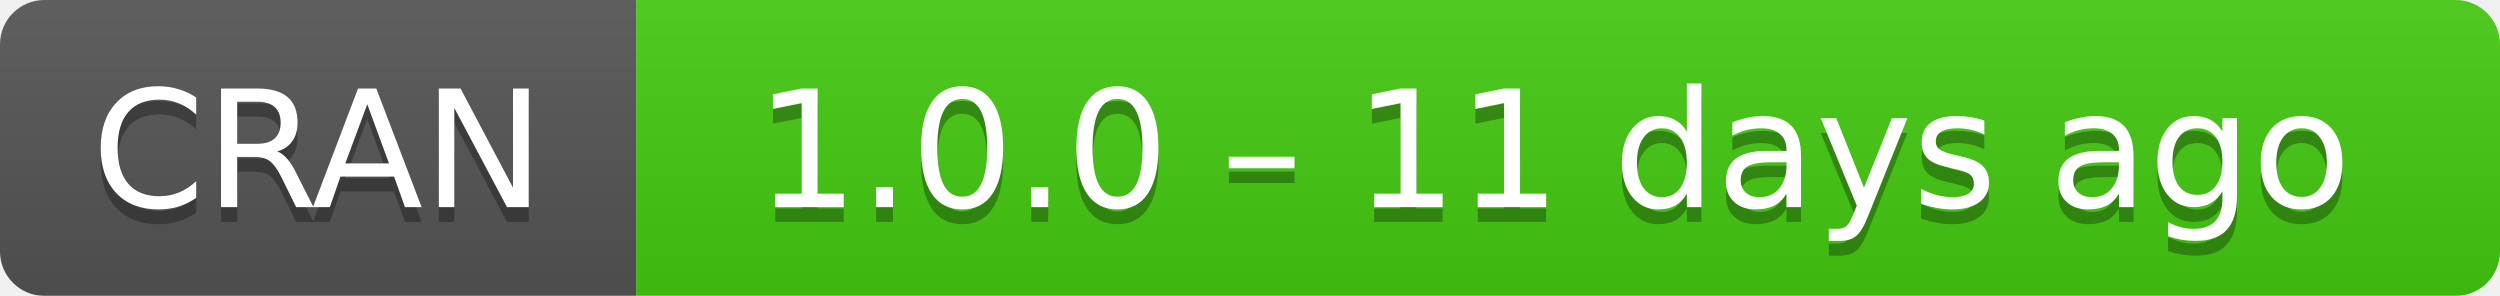
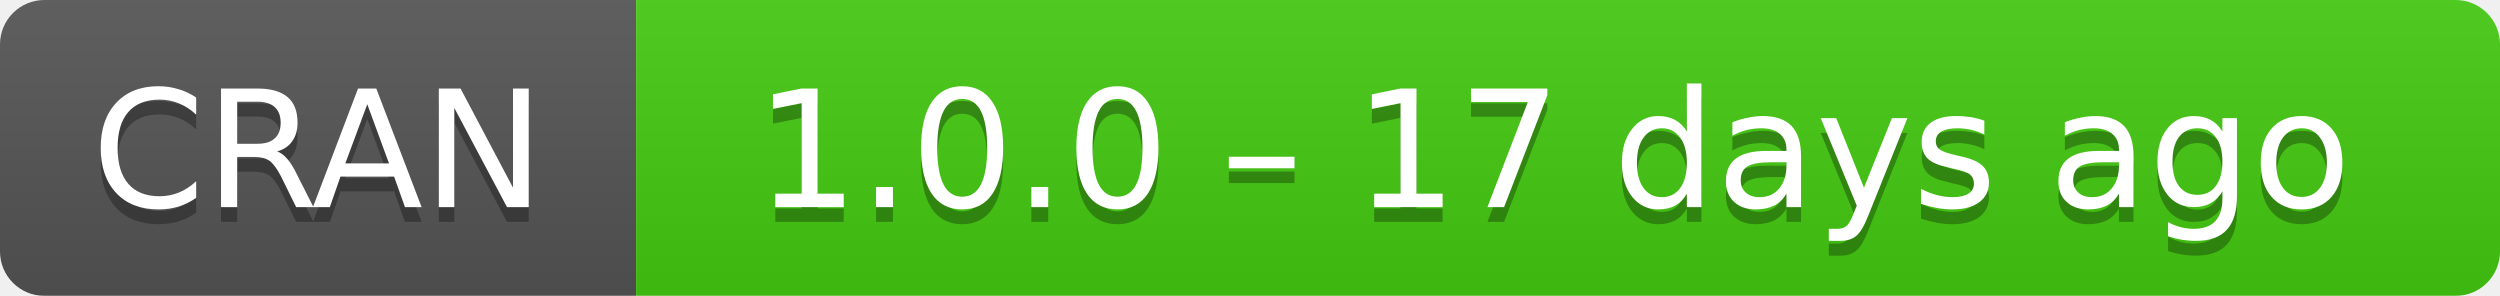
- <svg xmlns="http://www.w3.org/2000/svg" width="169" height="20" aria-label="CRAN 1.0.0 – 11 days ago">
+ <svg xmlns="http://www.w3.org/2000/svg" width="169" height="20" aria-label="CRAN 1.0.0 – 17 days ago">
  <linearGradient id="b" x2="0" y2="100%">
    <stop offset="0" stop-color="#bbb" stop-opacity=".1" />
    <stop offset="1" stop-opacity=".1" />
  </linearGradient>
  <mask id="a">
    <rect width="169" height="20" rx="3" fill="#fff" />
  </mask>
  <g mask="url(#a)">
    <path fill="#555" d="M0 0h43v20H0z" />
    <path fill="#4c1" d="M43 0h147v20H43z" />
    <path fill="url(#b)" d="M0 0h169v20H0z" />
  </g>
  <g fill="#fff" text-anchor="middle" font-family="DejaVu Sans,Verdana,Geneva,sans-serif" font-size="11">
    <text x="21.5" y="15" fill="#010101" fill-opacity=".3">
      CRAN
    </text>
    <text x="21.5" y="14">
      CRAN
    </text>
    <text x="105" y="15" fill="#010101" fill-opacity=".3">
-       1.0.0 – 11 days ago
+       1.0.0 – 17 days ago
    </text>
    <text x="105" y="14">
-       1.0.0 – 11 days ago
+       1.0.0 – 17 days ago
    </text>
  </g>
</svg>
